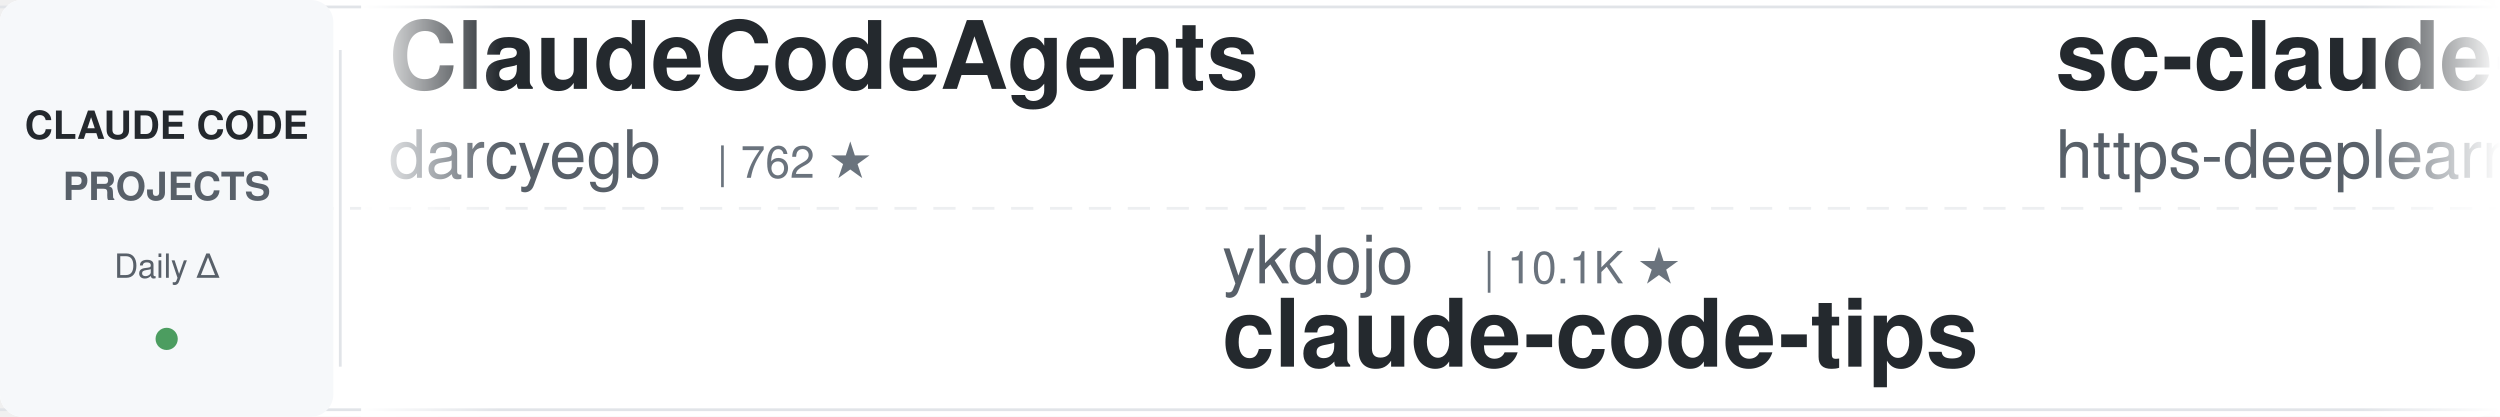
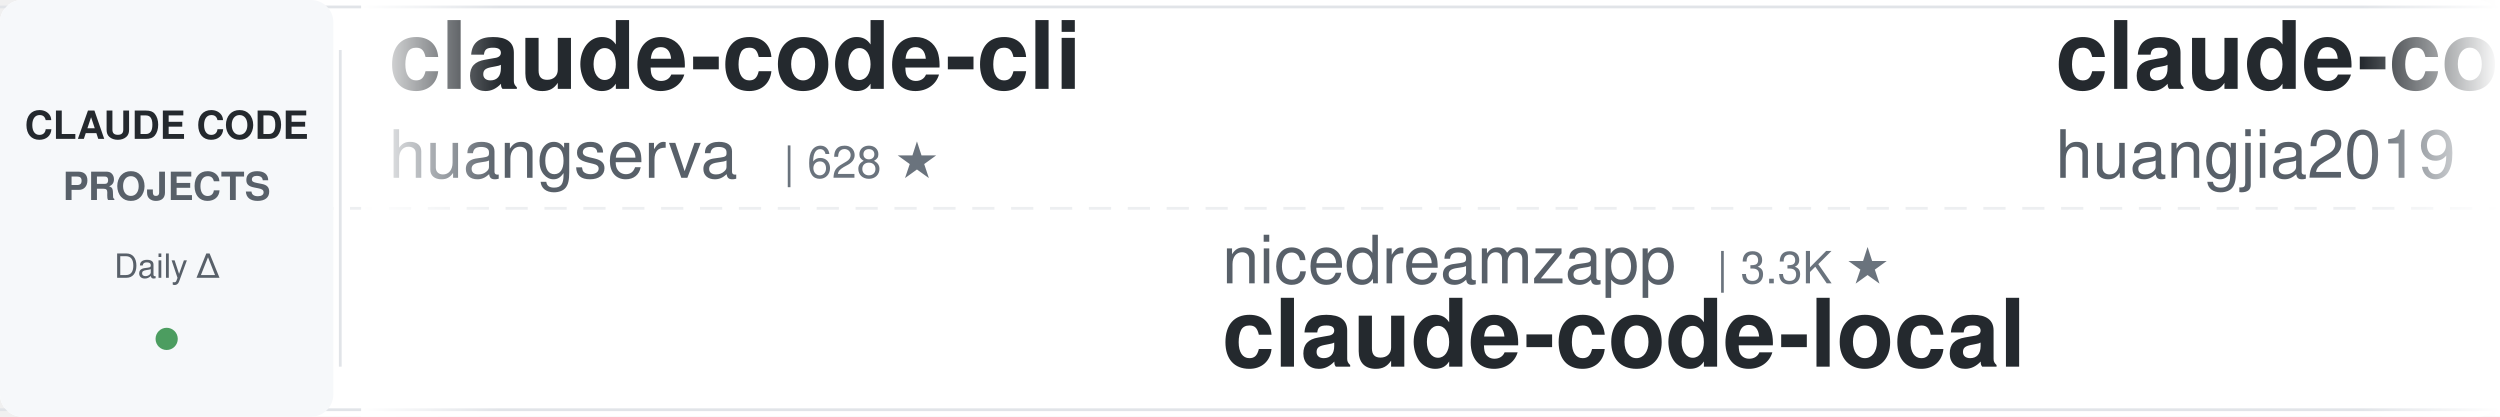
<svg xmlns="http://www.w3.org/2000/svg" width="900" height="150">
  <defs>
    <linearGradient id="leftFade" x1="0%" y1="0%" x2="100%" y2="0%">
      <stop offset="0%" style="stop-color:#ffffff;stop-opacity:1" />
      <stop offset="100%" style="stop-color:#ffffff;stop-opacity:0" />
    </linearGradient>
    <linearGradient id="rightFade" x1="0%" y1="0%" x2="100%" y2="0%">
      <stop offset="0%" style="stop-color:#ffffff;stop-opacity:0" />
      <stop offset="100%" style="stop-color:#ffffff;stop-opacity:1" />
    </linearGradient>
  </defs>
  <rect width="900" height="150" fill="#ffffff" rx="8" />
  <rect x="0" y="2" width="900" height="1" fill="#e1e4e8" />
  <rect x="0" y="147" width="900" height="1" fill="#e1e4e8" />
  <line x1="0" y1="75" x2="900" y2="75" stroke="#e1e4e8" stroke-width="1" stroke-dasharray="8 6" opacity="0.6" />
  <rect x="0" y="0" width="120" height="150" fill="#f6f8fa" rx="8" />
  <text x="60" y="50" font-family="-apple-system, BlinkMacSystemFont, 'Segoe UI', Helvetica, Arial, sans-serif" font-size="14" font-weight="600" fill="#24292e" text-anchor="middle">CLAUDE CODE</text>
  <text x="60" y="72" font-family="-apple-system, BlinkMacSystemFont, 'Segoe UI', Helvetica, Arial, sans-serif" font-size="14" font-weight="600" fill="#586069" text-anchor="middle">PROJECTS</text>
  <text x="60" y="100" font-family="-apple-system, BlinkMacSystemFont, 'Segoe UI', Helvetica, Arial, sans-serif" font-size="12" font-weight="500" fill="#586069" text-anchor="middle">Daily Δ</text>
  <circle cx="60" cy="122" r="4" fill="#22863a" opacity="0.8" />
  <rect x="122" y="18" width="1" height="114" fill="#e1e4e8" />
  <clipPath id="tickerClip">
    <rect x="130" y="0" width="770" height="150" />
  </clipPath>
  <g clip-path="url(#tickerClip)">
    <g id="tickerItems">
      <animateTransform attributeName="transform" attributeType="XML" type="translate" from="0 0" to="-3000 0" dur="54s" repeatCount="indefinite" />
      <g transform="translate(0, 0)">
-         <text x="140" y="32" font-family="-apple-system, BlinkMacSystemFont, 'Segoe UI', Helvetica, Arial, sans-serif" font-size="34" font-weight="600" fill="#24292e">ClaudeCodeAgents</text>
-         <text x="140" y="64" font-family="-apple-system, BlinkMacSystemFont, 'Segoe UI', Helvetica, Arial, sans-serif" font-size="24" font-weight="400" fill="#586069">darcyegb</text>
-         <text x="258" y="64" font-family="-apple-system, BlinkMacSystemFont, 'Segoe UI', Helvetica, Arial, sans-serif" font-size="16" font-weight="500" fill="#6a737d">| 762 ★</text>
+         <text x="140" y="32" font-family="-apple-system, BlinkMacSystemFont, 'Segoe UI', Helvetica, Arial, sans-serif" font-size="34" font-weight="600" fill="#24292e">claude-code-cli</text>
+         <text x="140" y="64" font-family="-apple-system, BlinkMacSystemFont, 'Segoe UI', Helvetica, Arial, sans-serif" font-size="24" font-weight="400" fill="#586069">huangserva</text>
+         <text x="282" y="64" font-family="-apple-system, BlinkMacSystemFont, 'Segoe UI', Helvetica, Arial, sans-serif" font-size="16" font-weight="500" fill="#6a737d">| 628 ★</text>
      </g>
      <g transform="translate(300, 0)">
+         <text x="140" y="102" font-family="-apple-system, BlinkMacSystemFont, 'Segoe UI', Helvetica, Arial, sans-serif" font-size="24" font-weight="400" fill="#586069">nicedreamzapp</text>
+         <text x="318" y="102" font-family="-apple-system, BlinkMacSystemFont, 'Segoe UI', Helvetica, Arial, sans-serif" font-size="16" font-weight="500" fill="#6a737d">| 3.3K ★</text>
+         <text x="140" y="132" font-family="-apple-system, BlinkMacSystemFont, 'Segoe UI', Helvetica, Arial, sans-serif" font-size="34" font-weight="600" fill="#24292e">claude-code-local</text>
+       </g>
+       <g transform="translate(600, 0)">
+         <text x="140" y="32" font-family="-apple-system, BlinkMacSystemFont, 'Segoe UI', Helvetica, Arial, sans-serif" font-size="34" font-weight="600" fill="#24292e">claude-code-engineering</text>
+         <text x="140" y="64" font-family="-apple-system, BlinkMacSystemFont, 'Segoe UI', Helvetica, Arial, sans-serif" font-size="24" font-weight="400" fill="#586069">huangjia2019</text>
+         <text x="306" y="64" font-family="-apple-system, BlinkMacSystemFont, 'Segoe UI', Helvetica, Arial, sans-serif" font-size="16" font-weight="500" fill="#6a737d">| 1.1K ★</text>
+       </g>
+       <g transform="translate(900, 0)">
        <text x="140" y="102" font-family="-apple-system, BlinkMacSystemFont, 'Segoe UI', Helvetica, Arial, sans-serif" font-size="24" font-weight="400" fill="#586069">ykdojo</text>
        <text x="234" y="102" font-family="-apple-system, BlinkMacSystemFont, 'Segoe UI', Helvetica, Arial, sans-serif" font-size="16" font-weight="500" fill="#6a737d">| 10.1K ★</text>
        <text x="140" y="132" font-family="-apple-system, BlinkMacSystemFont, 'Segoe UI', Helvetica, Arial, sans-serif" font-size="34" font-weight="600" fill="#24292e">claude-code-tips</text>
      </g>
-       <g transform="translate(600, 0)">
-         <text x="140" y="32" font-family="-apple-system, BlinkMacSystemFont, 'Segoe UI', Helvetica, Arial, sans-serif" font-size="34" font-weight="600" fill="#24292e">sc-claude-code-files</text>
-         <text x="140" y="64" font-family="-apple-system, BlinkMacSystemFont, 'Segoe UI', Helvetica, Arial, sans-serif" font-size="24" font-weight="400" fill="#586069">https-deeplearning-ai</text>
-         <text x="414" y="64" font-family="-apple-system, BlinkMacSystemFont, 'Segoe UI', Helvetica, Arial, sans-serif" font-size="16" font-weight="500" fill="#6a737d">| 548 ★</text>
+       <g transform="translate(1200, 0)">
+         <text x="140" y="32" font-family="-apple-system, BlinkMacSystemFont, 'Segoe UI', Helvetica, Arial, sans-serif" font-size="34" font-weight="600" fill="#24292e">edmunds-claude-code</text>
+         <text x="140" y="64" font-family="-apple-system, BlinkMacSystemFont, 'Segoe UI', Helvetica, Arial, sans-serif" font-size="24" font-weight="400" fill="#586069">edmund-io</text>
+         <text x="270" y="64" font-family="-apple-system, BlinkMacSystemFont, 'Segoe UI', Helvetica, Arial, sans-serif" font-size="16" font-weight="500" fill="#6a737d">| 1.5K ★</text>
      </g>
-       <g transform="translate(900, 0)">
-         <text x="140" y="102" font-family="-apple-system, BlinkMacSystemFont, 'Segoe UI', Helvetica, Arial, sans-serif" font-size="24" font-weight="400" fill="#586069">Cranot</text>
-         <text x="234" y="102" font-family="-apple-system, BlinkMacSystemFont, 'Segoe UI', Helvetica, Arial, sans-serif" font-size="16" font-weight="500" fill="#6a737d">| 2.9K ★</text>
-         <text x="140" y="132" font-family="-apple-system, BlinkMacSystemFont, 'Segoe UI', Helvetica, Arial, sans-serif" font-size="34" font-weight="600" fill="#24292e">claude-code-guide</text>
+       <g transform="translate(1500, 0)">
+         <text x="140" y="102" font-family="-apple-system, BlinkMacSystemFont, 'Segoe UI', Helvetica, Arial, sans-serif" font-size="24" font-weight="400" fill="#586069">lorryjovens-hub</text>
+         <text x="342" y="102" font-family="-apple-system, BlinkMacSystemFont, 'Segoe UI', Helvetica, Arial, sans-serif" font-size="16" font-weight="500" fill="#6a737d">| 1.7K ★</text>
+         <text x="140" y="132" font-family="-apple-system, BlinkMacSystemFont, 'Segoe UI', Helvetica, Arial, sans-serif" font-size="34" font-weight="600" fill="#24292e">claude-code-rust</text>
      </g>
-       <g transform="translate(1200, 0)">
+       <g transform="translate(1800, 0)">
        <text x="140" y="32" font-family="-apple-system, BlinkMacSystemFont, 'Segoe UI', Helvetica, Arial, sans-serif" font-size="34" font-weight="600" fill="#24292e">claude-code-harness</text>
        <text x="140" y="64" font-family="-apple-system, BlinkMacSystemFont, 'Segoe UI', Helvetica, Arial, sans-serif" font-size="24" font-weight="400" fill="#586069">Chachamaru127</text>
        <text x="318" y="64" font-family="-apple-system, BlinkMacSystemFont, 'Segoe UI', Helvetica, Arial, sans-serif" font-size="16" font-weight="500" fill="#6a737d">| 3.1K ★</text>
      </g>
-       <g transform="translate(1500, 0)">
-         <text x="140" y="102" font-family="-apple-system, BlinkMacSystemFont, 'Segoe UI', Helvetica, Arial, sans-serif" font-size="24" font-weight="400" fill="#586069">WorldFlowAI</text>
-         <text x="294" y="102" font-family="-apple-system, BlinkMacSystemFont, 'Segoe UI', Helvetica, Arial, sans-serif" font-size="16" font-weight="500" fill="#6a737d">| 2.9K ★</text>
-         <text x="140" y="132" font-family="-apple-system, BlinkMacSystemFont, 'Segoe UI', Helvetica, Arial, sans-serif" font-size="34" font-weight="600" fill="#24292e">everything-claude-code</text>
+       <g transform="translate(2100, 0)">
+         <text x="140" y="102" font-family="-apple-system, BlinkMacSystemFont, 'Segoe UI', Helvetica, Arial, sans-serif" font-size="24" font-weight="400" fill="#586069">overwirehq</text>
+         <text x="282" y="102" font-family="-apple-system, BlinkMacSystemFont, 'Segoe UI', Helvetica, Arial, sans-serif" font-size="16" font-weight="500" fill="#6a737d">| 2.8K ★</text>
+         <text x="140" y="132" font-family="-apple-system, BlinkMacSystemFont, 'Segoe UI', Helvetica, Arial, sans-serif" font-size="34" font-weight="600" fill="#24292e">claude-code-telegram</text>
      </g>
-       <g transform="translate(1800, 0)">
+       <g transform="translate(2400, 0)">
        <text x="140" y="32" font-family="-apple-system, BlinkMacSystemFont, 'Segoe UI', Helvetica, Arial, sans-serif" font-size="34" font-weight="600" fill="#24292e">claude-code-source</text>
        <text x="140" y="64" font-family="-apple-system, BlinkMacSystemFont, 'Segoe UI', Helvetica, Arial, sans-serif" font-size="24" font-weight="400" fill="#586069">JrCx7scC</text>
        <text x="258" y="64" font-family="-apple-system, BlinkMacSystemFont, 'Segoe UI', Helvetica, Arial, sans-serif" font-size="16" font-weight="500" fill="#6a737d">| 376 ★</text>
      </g>
-       <g transform="translate(2100, 0)">
-         <text x="140" y="102" font-family="-apple-system, BlinkMacSystemFont, 'Segoe UI', Helvetica, Arial, sans-serif" font-size="24" font-weight="400" fill="#586069">hangsman</text>
-         <text x="258" y="102" font-family="-apple-system, BlinkMacSystemFont, 'Segoe UI', Helvetica, Arial, sans-serif" font-size="16" font-weight="500" fill="#6a737d">| 794 ★</text>
-         <text x="140" y="132" font-family="-apple-system, BlinkMacSystemFont, 'Segoe UI', Helvetica, Arial, sans-serif" font-size="34" font-weight="600" fill="#24292e">claude-code-source</text>
-       </g>
-       <g transform="translate(2400, 0)">
-         <text x="140" y="32" font-family="-apple-system, BlinkMacSystemFont, 'Segoe UI', Helvetica, Arial, sans-serif" font-size="34" font-weight="600" fill="#24292e">claude-code-book</text>
-         <text x="140" y="64" font-family="-apple-system, BlinkMacSystemFont, 'Segoe UI', Helvetica, Arial, sans-serif" font-size="24" font-weight="400" fill="#586069">lintsinghua</text>
-         <text x="294" y="64" font-family="-apple-system, BlinkMacSystemFont, 'Segoe UI', Helvetica, Arial, sans-serif" font-size="16" font-weight="500" fill="#6a737d">| 4.2K ★</text>
-       </g>
      <g transform="translate(2700, 0)">
-         <text x="140" y="102" font-family="-apple-system, BlinkMacSystemFont, 'Segoe UI', Helvetica, Arial, sans-serif" font-size="24" font-weight="400" fill="#586069">shanraisshan</text>
-         <text x="306" y="102" font-family="-apple-system, BlinkMacSystemFont, 'Segoe UI', Helvetica, Arial, sans-serif" font-size="16" font-weight="500" fill="#6a737d">| 65.9K ★</text>
-         <text x="140" y="132" font-family="-apple-system, BlinkMacSystemFont, 'Segoe UI', Helvetica, Arial, sans-serif" font-size="34" font-weight="600" fill="#24292e">claude-code-best-practic...</text>
+         <text x="140" y="102" font-family="-apple-system, BlinkMacSystemFont, 'Segoe UI', Helvetica, Arial, sans-serif" font-size="24" font-weight="400" fill="#586069">multica-ai</text>
+         <text x="282" y="102" font-family="-apple-system, BlinkMacSystemFont, 'Segoe UI', Helvetica, Arial, sans-serif" font-size="16" font-weight="500" fill="#6a737d">| 212.7K ★</text>
+         <text x="140" y="132" font-family="-apple-system, BlinkMacSystemFont, 'Segoe UI', Helvetica, Arial, sans-serif" font-size="34" font-weight="600" fill="#24292e">andrej-karpathy-skills</text>
      </g>
      <g transform="translate(3000, 0)">
-         <text x="140" y="32" font-family="-apple-system, BlinkMacSystemFont, 'Segoe UI', Helvetica, Arial, sans-serif" font-size="34" font-weight="600" fill="#24292e">ClaudeCodeAgents</text>
-         <text x="140" y="64" font-family="-apple-system, BlinkMacSystemFont, 'Segoe UI', Helvetica, Arial, sans-serif" font-size="24" font-weight="400" fill="#586069">darcyegb</text>
-         <text x="258" y="64" font-family="-apple-system, BlinkMacSystemFont, 'Segoe UI', Helvetica, Arial, sans-serif" font-size="16" font-weight="500" fill="#6a737d">| 762 ★</text>
+         <text x="140" y="32" font-family="-apple-system, BlinkMacSystemFont, 'Segoe UI', Helvetica, Arial, sans-serif" font-size="34" font-weight="600" fill="#24292e">claude-code-cli</text>
+         <text x="140" y="64" font-family="-apple-system, BlinkMacSystemFont, 'Segoe UI', Helvetica, Arial, sans-serif" font-size="24" font-weight="400" fill="#586069">huangserva</text>
+         <text x="282" y="64" font-family="-apple-system, BlinkMacSystemFont, 'Segoe UI', Helvetica, Arial, sans-serif" font-size="16" font-weight="500" fill="#6a737d">| 628 ★</text>
      </g>
      <g transform="translate(3300, 0)">
+         <text x="140" y="102" font-family="-apple-system, BlinkMacSystemFont, 'Segoe UI', Helvetica, Arial, sans-serif" font-size="24" font-weight="400" fill="#586069">nicedreamzapp</text>
+         <text x="318" y="102" font-family="-apple-system, BlinkMacSystemFont, 'Segoe UI', Helvetica, Arial, sans-serif" font-size="16" font-weight="500" fill="#6a737d">| 3.3K ★</text>
+         <text x="140" y="132" font-family="-apple-system, BlinkMacSystemFont, 'Segoe UI', Helvetica, Arial, sans-serif" font-size="34" font-weight="600" fill="#24292e">claude-code-local</text>
+       </g>
+       <g transform="translate(3600, 0)">
+         <text x="140" y="32" font-family="-apple-system, BlinkMacSystemFont, 'Segoe UI', Helvetica, Arial, sans-serif" font-size="34" font-weight="600" fill="#24292e">claude-code-engineering</text>
+         <text x="140" y="64" font-family="-apple-system, BlinkMacSystemFont, 'Segoe UI', Helvetica, Arial, sans-serif" font-size="24" font-weight="400" fill="#586069">huangjia2019</text>
+         <text x="306" y="64" font-family="-apple-system, BlinkMacSystemFont, 'Segoe UI', Helvetica, Arial, sans-serif" font-size="16" font-weight="500" fill="#6a737d">| 1.1K ★</text>
+       </g>
+       <g transform="translate(3900, 0)">
        <text x="140" y="102" font-family="-apple-system, BlinkMacSystemFont, 'Segoe UI', Helvetica, Arial, sans-serif" font-size="24" font-weight="400" fill="#586069">ykdojo</text>
        <text x="234" y="102" font-family="-apple-system, BlinkMacSystemFont, 'Segoe UI', Helvetica, Arial, sans-serif" font-size="16" font-weight="500" fill="#6a737d">| 10.1K ★</text>
        <text x="140" y="132" font-family="-apple-system, BlinkMacSystemFont, 'Segoe UI', Helvetica, Arial, sans-serif" font-size="34" font-weight="600" fill="#24292e">claude-code-tips</text>
-       </g>
-       <g transform="translate(3600, 0)">
-         <text x="140" y="32" font-family="-apple-system, BlinkMacSystemFont, 'Segoe UI', Helvetica, Arial, sans-serif" font-size="34" font-weight="600" fill="#24292e">sc-claude-code-files</text>
-         <text x="140" y="64" font-family="-apple-system, BlinkMacSystemFont, 'Segoe UI', Helvetica, Arial, sans-serif" font-size="24" font-weight="400" fill="#586069">https-deeplearning-ai</text>
-         <text x="414" y="64" font-family="-apple-system, BlinkMacSystemFont, 'Segoe UI', Helvetica, Arial, sans-serif" font-size="16" font-weight="500" fill="#6a737d">| 548 ★</text>
-       </g>
-       <g transform="translate(3900, 0)">
-         <text x="140" y="102" font-family="-apple-system, BlinkMacSystemFont, 'Segoe UI', Helvetica, Arial, sans-serif" font-size="24" font-weight="400" fill="#586069">Cranot</text>
-         <text x="234" y="102" font-family="-apple-system, BlinkMacSystemFont, 'Segoe UI', Helvetica, Arial, sans-serif" font-size="16" font-weight="500" fill="#6a737d">| 2.9K ★</text>
-         <text x="140" y="132" font-family="-apple-system, BlinkMacSystemFont, 'Segoe UI', Helvetica, Arial, sans-serif" font-size="34" font-weight="600" fill="#24292e">claude-code-guide</text>
      </g>
    </g>
  </g>
  <rect x="130" y="0" width="50" height="150" fill="url(#leftFade)" />
  <rect x="850" y="0" width="50" height="150" fill="url(#rightFade)" />
</svg>
